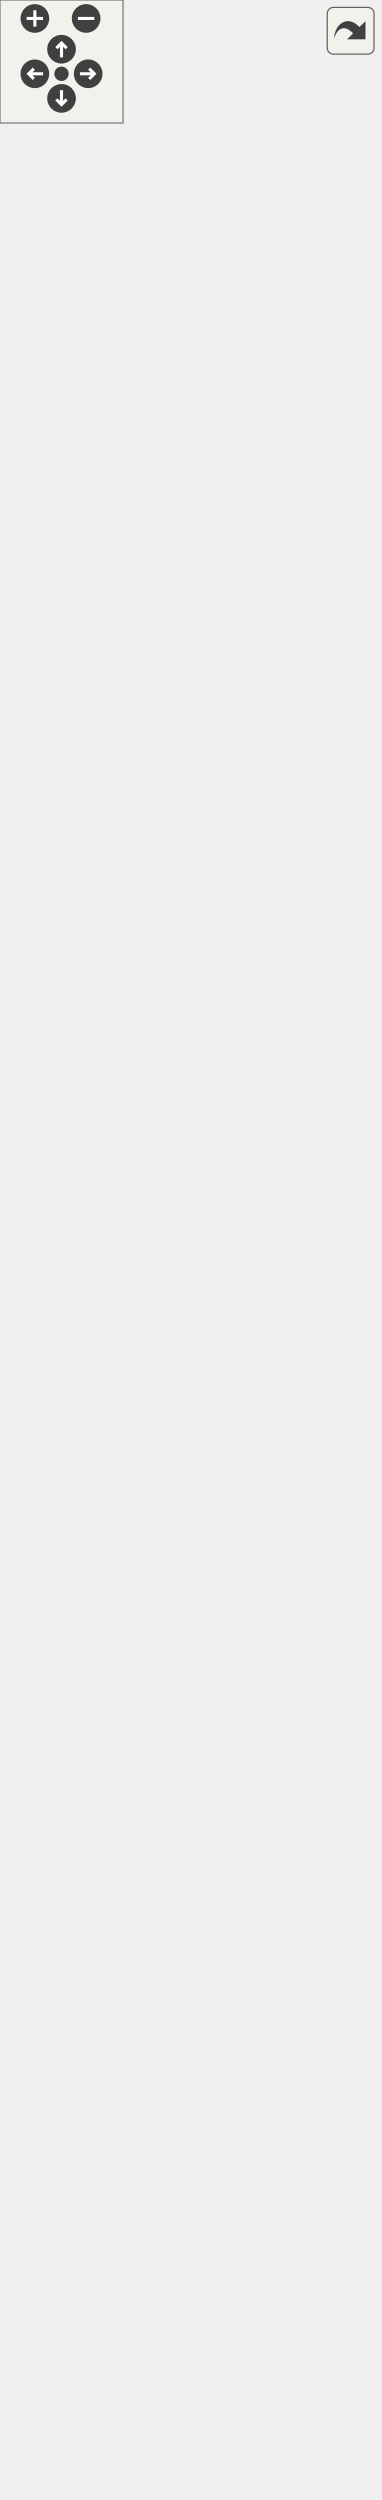
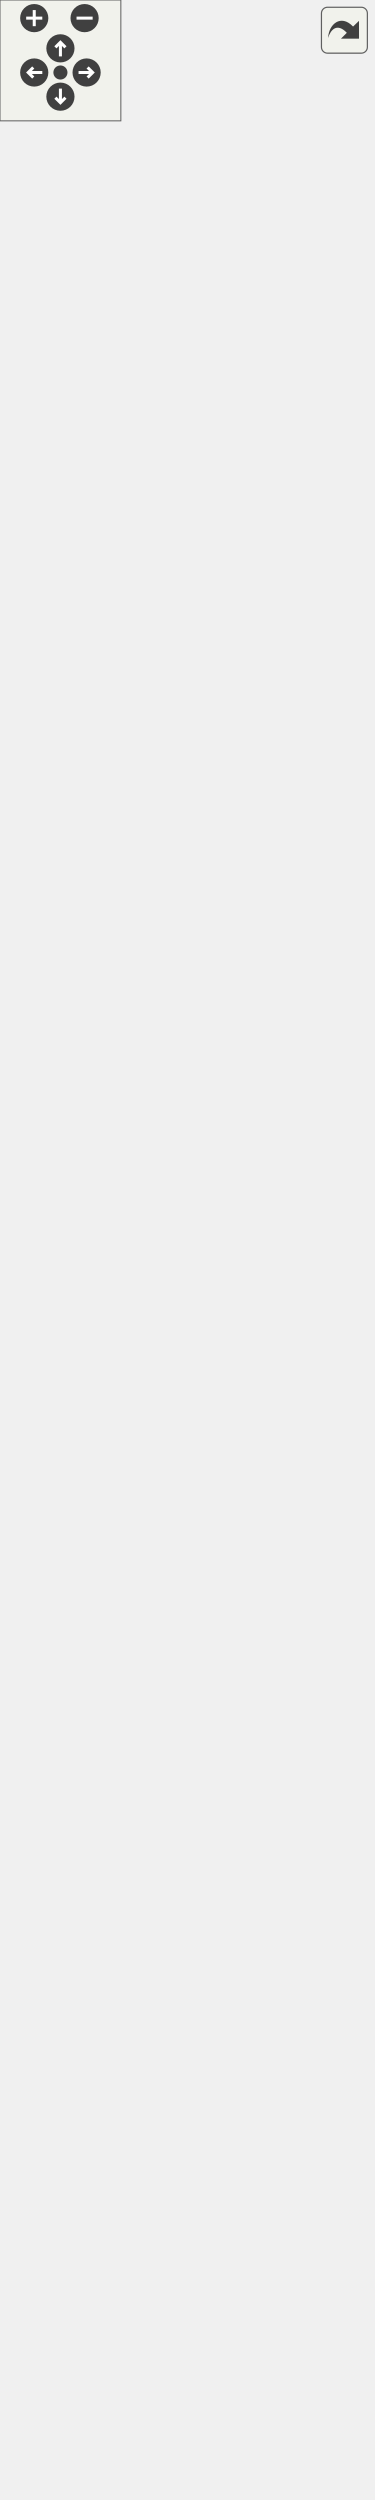
<svg xmlns="http://www.w3.org/2000/svg" xmlns:xlink="http://www.w3.org/1999/xlink" id="main" version="1.1" xml:space="preserve">
  <style type="text/css">
.edge:hover path { stroke: red; }
.edge:hover polygon { stroke: red; fill: red; }
</style>
  <defs>
    <circle id="rim" cx="0" cy="0" r="7" />
    <circle id="rim2" cx="0" cy="0" r="3.5" />
    <g id="zoomPlus">
      <use xlink:href="#rim" fill="#404040">
        <set attributeName="fill" to="#808080" begin="zoomplus.mouseover" end="zoomplus.mouseout" />
      </use>
      <path d="M-4,0h8M0,-4v8" fill="none" stroke="white" stroke-width="1.5" pointer-events="none" />
    </g>
    <g id="zoomMin">
      <use xlink:href="#rim" fill="#404040">
        <set attributeName="fill" to="#808080" begin="zoomminus.mouseover" end="zoomminus.mouseout" />
      </use>
      <path d="M-4,0h8" fill="none" stroke="white" stroke-width="1.5" pointer-events="none" />
    </g>
    <g id="dirArrow">
      <path fill="none" stroke="white" stroke-width="1.5" d="M0,-3.0v7 M-2.5,-0.5L0,-3.0L2.5,-0.5" />
    </g>
    <g id="resetDef">
      <use xlink:href="#rim2" fill="#404040">
        <set attributeName="fill" to="#808080" begin="reset.mouseover" end="reset.mouseout" />
      </use>
    </g>
  </defs>
  <svg id="graph" class="graph">
    <g id="viewport">
      <g id="node1" class="node">
        <g id="a_node1">
          <a xlink:title=" ">
            <polygon fill="#999999" stroke="#666666" points="0,-0.5 0,-343.5 185,-343.5 185,-0.5 0,-0.5" />
            <text text-anchor="middle" x="92.5" y="-331.5" font-family="Helvetica,sans-Serif" font-size="10.00">DialogTrueDarts</text>
            <polyline fill="none" stroke="#666666" points="0,-324.5 185,-324.5 " />
            <text text-anchor="start" x="8" y="-312.5" font-family="Helvetica,sans-Serif" font-size="10.00">- ui</text>
            <text text-anchor="start" x="8" y="-301.5" font-family="Helvetica,sans-Serif" font-size="10.00">- d1PointName</text>
            <text text-anchor="start" x="8" y="-290.5" font-family="Helvetica,sans-Serif" font-size="10.00">- d2PointName</text>
            <text text-anchor="start" x="8" y="-279.5" font-family="Helvetica,sans-Serif" font-size="10.00">- ch1</text>
            <text text-anchor="start" x="8" y="-268.5" font-family="Helvetica,sans-Serif" font-size="10.00">- ch2</text>
            <text text-anchor="start" x="8" y="-257.5" font-family="Helvetica,sans-Serif" font-size="10.00">- flagName1</text>
            <text text-anchor="start" x="8" y="-246.5" font-family="Helvetica,sans-Serif" font-size="10.00">- flagName2</text>
            <polyline fill="none" stroke="#666666" points="0,-239.5 185,-239.5 " />
            <text text-anchor="start" x="8" y="-227.5" font-family="Helvetica,sans-Serif" font-size="10.00">+ DialogTrueDarts()</text>
            <text text-anchor="start" x="8" y="-216.5" font-family="Helvetica,sans-Serif" font-size="10.00">+ ~DialogTrueDarts()</text>
            <text text-anchor="start" x="8" y="-205.5" font-family="Helvetica,sans-Serif" font-size="10.00">+ GetFirstNewDartPointName()</text>
            <text text-anchor="start" x="8" y="-194.5" font-family="Helvetica,sans-Serif" font-size="10.00">+ GetSecondNewDartPointName()</text>
            <text text-anchor="start" x="8" y="-183.5" font-family="Helvetica,sans-Serif" font-size="10.00">+ SetNewDartPointNames()</text>
            <text text-anchor="start" x="8" y="-172.5" font-family="Helvetica,sans-Serif" font-size="10.00">+ GetFirstBasePointId()</text>
            <text text-anchor="start" x="8" y="-161.5" font-family="Helvetica,sans-Serif" font-size="10.00">+ SetFirstBasePointId()</text>
            <text text-anchor="start" x="8" y="-150.5" font-family="Helvetica,sans-Serif" font-size="10.00">+ GetSecondBasePointId()</text>
            <text text-anchor="start" x="8" y="-139.5" font-family="Helvetica,sans-Serif" font-size="10.00">+ SetSecondBasePointId()</text>
            <text text-anchor="start" x="8" y="-128.5" font-family="Helvetica,sans-Serif" font-size="10.00">+ GetFirstDartPointId()</text>
            <text text-anchor="start" x="8" y="-117.5" font-family="Helvetica,sans-Serif" font-size="10.00">and 6 more...</text>
            <text text-anchor="start" x="8" y="-106.5" font-family="Helvetica,sans-Serif" font-size="10.00">+ ChosenObject()</text>
            <text text-anchor="start" x="8" y="-95.5" font-family="Helvetica,sans-Serif" font-size="10.00">+ PointNameChanged()</text>
            <text text-anchor="start" x="8" y="-84.5" font-family="Helvetica,sans-Serif" font-size="10.00">+ NameDartPoint1Changed()</text>
            <text text-anchor="start" x="8" y="-73.5" font-family="Helvetica,sans-Serif" font-size="10.00">+ NameDartPoint2Changed()</text>
            <text text-anchor="start" x="8" y="-62.5" font-family="Helvetica,sans-Serif" font-size="10.00"># ShowVisualization()</text>
            <text text-anchor="start" x="8" y="-51.5" font-family="Helvetica,sans-Serif" font-size="10.00"># SaveData()</text>
            <text text-anchor="start" x="8" y="-40.5" font-family="Helvetica,sans-Serif" font-size="10.00"># CheckState()</text>
            <text text-anchor="start" x="8" y="-29.5" font-family="Helvetica,sans-Serif" font-size="10.00">- NameChanged()</text>
            <text text-anchor="start" x="8" y="-18.5" font-family="Helvetica,sans-Serif" font-size="10.00">- fillComboBoxes()</text>
            <text text-anchor="start" x="8" y="-7.5" font-family="Helvetica,sans-Serif" font-size="10.00">- CheckName()</text>
          </a>
        </g>
      </g>
      <g id="node2" class="node">
        <g id="a_node2">
          <a xlink:href="../../d2/d7b/classDialogTool.html" target="_top" xlink:title="The DialogTool class parent for all dialog of tools.">
-             <polygon fill="white" stroke="#666666" points="7.5,-380.5 7.5,-1064.5 177.5,-1064.5 177.5,-380.5 7.5,-380.5" />
-             <text text-anchor="middle" x="92.5" y="-1052.5" font-family="Helvetica,sans-Serif" font-size="10.00">DialogTool</text>
-             <polyline fill="none" stroke="#666666" points="7.5,-1045.5 177.5,-1045.5 " />
-             <text text-anchor="start" x="15.5" y="-1033.5" font-family="Helvetica,sans-Serif" font-size="10.00"># data</text>
-             <text text-anchor="start" x="15.5" y="-1022.5" font-family="Helvetica,sans-Serif" font-size="10.00"># isInitialized</text>
-             <text text-anchor="start" x="15.5" y="-1011.5" font-family="Helvetica,sans-Serif" font-size="10.00"># flagName</text>
-             <text text-anchor="start" x="15.5" y="-1000.5" font-family="Helvetica,sans-Serif" font-size="10.00"># flagFormula</text>
-             <text text-anchor="start" x="15.5" y="-989.5" font-family="Helvetica,sans-Serif" font-size="10.00"># flagError</text>
-             <text text-anchor="start" x="15.5" y="-978.5" font-family="Helvetica,sans-Serif" font-size="10.00"># timerFormula</text>
-             <text text-anchor="start" x="15.5" y="-967.5" font-family="Helvetica,sans-Serif" font-size="10.00"># ok_Button</text>
-             <text text-anchor="start" x="15.5" y="-956.5" font-family="Helvetica,sans-Serif" font-size="10.00"># apply_Button</text>
-             <text text-anchor="start" x="15.5" y="-945.5" font-family="Helvetica,sans-Serif" font-size="10.00"># spinBoxAngle</text>
-             <text text-anchor="start" x="15.5" y="-934.5" font-family="Helvetica,sans-Serif" font-size="10.00"># plainTextEditFormula</text>
-             <text text-anchor="start" x="15.5" y="-923.5" font-family="Helvetica,sans-Serif" font-size="10.00">and 12 more...</text>
-             <polyline fill="none" stroke="#666666" points="7.5,-916.5 177.5,-916.5 " />
-             <text text-anchor="start" x="15.5" y="-904.5" font-family="Helvetica,sans-Serif" font-size="10.00">+ DialogTool()</text>
-             <text text-anchor="start" x="15.5" y="-893.5" font-family="Helvetica,sans-Serif" font-size="10.00">+ ~DialogTool()</text>
-             <text text-anchor="start" x="15.5" y="-882.5" font-family="Helvetica,sans-Serif" font-size="10.00">+ GetAssociatedTool()</text>
-             <text text-anchor="start" x="15.5" y="-871.5" font-family="Helvetica,sans-Serif" font-size="10.00">+ SetAssociatedTool()</text>
-             <text text-anchor="start" x="15.5" y="-860.5" font-family="Helvetica,sans-Serif" font-size="10.00">+ ShowDialog()</text>
-             <text text-anchor="start" x="15.5" y="-849.5" font-family="Helvetica,sans-Serif" font-size="10.00">+ Build()</text>
-             <text text-anchor="start" x="15.5" y="-838.5" font-family="Helvetica,sans-Serif" font-size="10.00">+ SetPiecesList()</text>
-             <text text-anchor="start" x="15.5" y="-827.5" font-family="Helvetica,sans-Serif" font-size="10.00">+ GetToolId()</text>
-             <text text-anchor="start" x="15.5" y="-816.5" font-family="Helvetica,sans-Serif" font-size="10.00">+ SetToolId()</text>
-             <text text-anchor="start" x="15.5" y="-805.5" font-family="Helvetica,sans-Serif" font-size="10.00">+ getPointName()</text>
-             <text text-anchor="start" x="15.5" y="-794.5" font-family="Helvetica,sans-Serif" font-size="10.00">+ moveListRowTop()</text>
-             <text text-anchor="start" x="15.5" y="-783.5" font-family="Helvetica,sans-Serif" font-size="10.00">+ moveListRowUp()</text>
-             <text text-anchor="start" x="15.5" y="-772.5" font-family="Helvetica,sans-Serif" font-size="10.00">+ moveListRowDown()</text>
-             <text text-anchor="start" x="15.5" y="-761.5" font-family="Helvetica,sans-Serif" font-size="10.00">+ moveListRowBottom()</text>
+             <polygon fill="white" stroke="#666666" points="7.5,-380.5 7.5,-1086.5 177.5,-1086.5 177.5,-380.5 7.5,-380.5" />
+             <text text-anchor="middle" x="92.5" y="-1074.5" font-family="Helvetica,sans-Serif" font-size="10.00">DialogTool</text>
+             <polyline fill="none" stroke="#666666" points="7.5,-1067.5 177.5,-1067.5 " />
+             <text text-anchor="start" x="15.5" y="-1055.5" font-family="Helvetica,sans-Serif" font-size="10.00"># data</text>
+             <text text-anchor="start" x="15.5" y="-1044.5" font-family="Helvetica,sans-Serif" font-size="10.00"># isInitialized</text>
+             <text text-anchor="start" x="15.5" y="-1033.5" font-family="Helvetica,sans-Serif" font-size="10.00"># flagName</text>
+             <text text-anchor="start" x="15.5" y="-1022.5" font-family="Helvetica,sans-Serif" font-size="10.00"># flagFormula</text>
+             <text text-anchor="start" x="15.5" y="-1011.5" font-family="Helvetica,sans-Serif" font-size="10.00"># flagError</text>
+             <text text-anchor="start" x="15.5" y="-1000.5" font-family="Helvetica,sans-Serif" font-size="10.00"># timerFormula</text>
+             <text text-anchor="start" x="15.5" y="-989.5" font-family="Helvetica,sans-Serif" font-size="10.00"># ok_Button</text>
+             <text text-anchor="start" x="15.5" y="-978.5" font-family="Helvetica,sans-Serif" font-size="10.00"># apply_Button</text>
+             <text text-anchor="start" x="15.5" y="-967.5" font-family="Helvetica,sans-Serif" font-size="10.00"># spinBoxAngle</text>
+             <text text-anchor="start" x="15.5" y="-956.5" font-family="Helvetica,sans-Serif" font-size="10.00"># plainTextEditFormula</text>
+             <text text-anchor="start" x="15.5" y="-945.5" font-family="Helvetica,sans-Serif" font-size="10.00">and 12 more...</text>
+             <polyline fill="none" stroke="#666666" points="7.5,-938.5 177.5,-938.5 " />
+             <text text-anchor="start" x="15.5" y="-926.5" font-family="Helvetica,sans-Serif" font-size="10.00">+ DialogTool()</text>
+             <text text-anchor="start" x="15.5" y="-915.5" font-family="Helvetica,sans-Serif" font-size="10.00">+ ~DialogTool()</text>
+             <text text-anchor="start" x="15.5" y="-904.5" font-family="Helvetica,sans-Serif" font-size="10.00">+ GetAssociatedTool()</text>
+             <text text-anchor="start" x="15.5" y="-893.5" font-family="Helvetica,sans-Serif" font-size="10.00">+ SetAssociatedTool()</text>
+             <text text-anchor="start" x="15.5" y="-882.5" font-family="Helvetica,sans-Serif" font-size="10.00">+ ShowDialog()</text>
+             <text text-anchor="start" x="15.5" y="-871.5" font-family="Helvetica,sans-Serif" font-size="10.00">+ Build()</text>
+             <text text-anchor="start" x="15.5" y="-860.5" font-family="Helvetica,sans-Serif" font-size="10.00">+ SetPiecesList()</text>
+             <text text-anchor="start" x="15.5" y="-849.5" font-family="Helvetica,sans-Serif" font-size="10.00">+ GetToolId()</text>
+             <text text-anchor="start" x="15.5" y="-838.5" font-family="Helvetica,sans-Serif" font-size="10.00">+ SetToolId()</text>
+             <text text-anchor="start" x="15.5" y="-827.5" font-family="Helvetica,sans-Serif" font-size="10.00">+ getPointName()</text>
+             <text text-anchor="start" x="15.5" y="-816.5" font-family="Helvetica,sans-Serif" font-size="10.00">+ moveListRowTop()</text>
+             <text text-anchor="start" x="15.5" y="-805.5" font-family="Helvetica,sans-Serif" font-size="10.00">+ moveListRowUp()</text>
+             <text text-anchor="start" x="15.5" y="-794.5" font-family="Helvetica,sans-Serif" font-size="10.00">+ moveListRowDown()</text>
+             <text text-anchor="start" x="15.5" y="-783.5" font-family="Helvetica,sans-Serif" font-size="10.00">+ moveListRowBottom()</text>
+             <text text-anchor="start" x="15.5" y="-772.5" font-family="Helvetica,sans-Serif" font-size="10.00">+ setMoveButtonState()</text>
+             <text text-anchor="start" x="15.5" y="-761.5" font-family="Helvetica,sans-Serif" font-size="10.00">+ selectedRowItems()</text>
            <text text-anchor="start" x="15.5" y="-750.5" font-family="Helvetica,sans-Serif" font-size="10.00">+ ChosenObject()</text>
            <text text-anchor="start" x="15.5" y="-739.5" font-family="Helvetica,sans-Serif" font-size="10.00">+ SelectedObject()</text>
            <text text-anchor="start" x="15.5" y="-728.5" font-family="Helvetica,sans-Serif" font-size="10.00">+ NamePointChanged()</text>
            <text text-anchor="start" x="15.5" y="-717.5" font-family="Helvetica,sans-Serif" font-size="10.00">+ DialogAccepted()</text>
            <text text-anchor="start" x="15.5" y="-706.5" font-family="Helvetica,sans-Serif" font-size="10.00">+ DialogApply()</text>
            <text text-anchor="start" x="15.5" y="-695.5" font-family="Helvetica,sans-Serif" font-size="10.00">+ DialogRejected()</text>
            <text text-anchor="start" x="15.5" y="-684.5" font-family="Helvetica,sans-Serif" font-size="10.00">+ FormulaChanged()</text>
            <text text-anchor="start" x="15.5" y="-673.5" font-family="Helvetica,sans-Serif" font-size="10.00">+ FormulaChangedPlainText()</text>
            <text text-anchor="start" x="15.5" y="-662.5" font-family="Helvetica,sans-Serif" font-size="10.00">+ ArrowUp()</text>
            <text text-anchor="start" x="15.5" y="-651.5" font-family="Helvetica,sans-Serif" font-size="10.00">+ ArrowDown()</text>
            <text text-anchor="start" x="15.5" y="-640.5" font-family="Helvetica,sans-Serif" font-size="10.00">and 8 more...</text>
            <text text-anchor="start" x="15.5" y="-629.5" font-family="Helvetica,sans-Serif" font-size="10.00"># keyPressEvent()</text>
            <text text-anchor="start" x="15.5" y="-618.5" font-family="Helvetica,sans-Serif" font-size="10.00"># closeEvent()</text>
            <text text-anchor="start" x="15.5" y="-607.5" font-family="Helvetica,sans-Serif" font-size="10.00"># showEvent()</text>
            <text text-anchor="start" x="15.5" y="-596.5" font-family="Helvetica,sans-Serif" font-size="10.00"># fillComboBoxPiecesList()</text>
            <text text-anchor="start" x="15.5" y="-585.5" font-family="Helvetica,sans-Serif" font-size="10.00"># fillComboBoxPoints()</text>
            <text text-anchor="start" x="15.5" y="-574.5" font-family="Helvetica,sans-Serif" font-size="10.00"># fillComboBoxArcs()</text>
            <text text-anchor="start" x="15.5" y="-563.5" font-family="Helvetica,sans-Serif" font-size="10.00"># fillComboBoxSplines()</text>
            <text text-anchor="start" x="15.5" y="-552.5" font-family="Helvetica,sans-Serif" font-size="10.00"># fillComboBoxSplinesPath()</text>
            <text text-anchor="start" x="15.5" y="-541.5" font-family="Helvetica,sans-Serif" font-size="10.00"># fillComboBoxCurves()</text>
            <text text-anchor="start" x="15.5" y="-530.5" font-family="Helvetica,sans-Serif" font-size="10.00"># fillComboBoxLineType()</text>
            <text text-anchor="start" x="15.5" y="-519.5" font-family="Helvetica,sans-Serif" font-size="10.00">and 35 more...</text>
            <text text-anchor="start" x="15.5" y="-508.5" font-family="Helvetica,sans-Serif" font-size="10.00"># FindNotExcludedNodeDown()</text>
            <text text-anchor="start" x="15.5" y="-497.5" font-family="Helvetica,sans-Serif" font-size="10.00"># FindNotExcludedNodeUp()</text>
            <text text-anchor="start" x="15.5" y="-486.5" font-family="Helvetica,sans-Serif" font-size="10.00"># isFirstPointSameAsLast()</text>
            <text text-anchor="start" x="15.5" y="-475.5" font-family="Helvetica,sans-Serif" font-size="10.00"># doublePointsExist()</text>
            <text text-anchor="start" x="15.5" y="-464.5" font-family="Helvetica,sans-Serif" font-size="10.00"># isEachPointNameUnique()</text>
            <text text-anchor="start" x="15.5" y="-453.5" font-family="Helvetica,sans-Serif" font-size="10.00"># DialogWarningIcon()</text>
            <text text-anchor="start" x="15.5" y="-442.5" font-family="Helvetica,sans-Serif" font-size="10.00"># NodeFont()</text>
            <text text-anchor="start" x="15.5" y="-431.5" font-family="Helvetica,sans-Serif" font-size="10.00">- FillList()</text>
            <text text-anchor="start" x="15.5" y="-420.5" font-family="Helvetica,sans-Serif" font-size="10.00">- PrepareList()</text>
            <text text-anchor="start" x="15.5" y="-409.5" font-family="Helvetica,sans-Serif" font-size="10.00">- IsSpline()</text>
            <text text-anchor="start" x="15.5" y="-398.5" font-family="Helvetica,sans-Serif" font-size="10.00">- IsSplinePath()</text>
            <text text-anchor="start" x="15.5" y="-387.5" font-family="Helvetica,sans-Serif" font-size="10.00">- FillCombo()</text>
          </a>
        </g>
      </g>
      <g id="edge1" class="edge">
-         <path fill="none" stroke="#63b8ff" d="M92.5,-370.22C92.5,-361.28 92.5,-352.46 92.5,-343.81" />
-         <polygon fill="none" stroke="#63b8ff" points="89,-370.36 92.5,-380.36 96,-370.36 89,-370.36" />
+         <path fill="none" stroke="#63b8ff" d="M92.5,-369.97C92.5,-361.01 92.5,-352.17 92.5,-343.5" />
+         <polygon fill="none" stroke="#63b8ff" points="89,-370.14 92.5,-380.14 96,-370.14 89,-370.14" />
      </g>
      <g id="node3" class="node">
        <g id="a_node3">
          <a xlink:title=" ">
-             <polygon fill="white" stroke="#666666" points="64.5,-1101.5 64.5,-1158.5 120.5,-1158.5 120.5,-1101.5 64.5,-1101.5" />
-             <text text-anchor="middle" x="92.5" y="-1146.5" font-family="Helvetica,sans-Serif" font-size="10.00">QDialog</text>
-             <polyline fill="none" stroke="#666666" points="64.5,-1139.5 120.5,-1139.5 " />
-             <text text-anchor="middle" x="92.5" y="-1127.5" font-family="Helvetica,sans-Serif" font-size="10.00"> </text>
-             <polyline fill="none" stroke="#666666" points="64.5,-1120.5 120.5,-1120.5 " />
-             <text text-anchor="middle" x="92.5" y="-1108.5" font-family="Helvetica,sans-Serif" font-size="10.00"> </text>
+             <polygon fill="white" stroke="#666666" points="64.5,-1123.5 64.5,-1180.5 120.5,-1180.5 120.5,-1123.5 64.5,-1123.5" />
+             <text text-anchor="middle" x="92.5" y="-1168.5" font-family="Helvetica,sans-Serif" font-size="10.00">QDialog</text>
+             <polyline fill="none" stroke="#666666" points="64.5,-1161.5 120.5,-1161.5 " />
+             <text text-anchor="middle" x="92.5" y="-1149.5" font-family="Helvetica,sans-Serif" font-size="10.00"> </text>
+             <polyline fill="none" stroke="#666666" points="64.5,-1142.5 120.5,-1142.5 " />
+             <text text-anchor="middle" x="92.5" y="-1130.5" font-family="Helvetica,sans-Serif" font-size="10.00"> </text>
          </a>
        </g>
      </g>
      <g id="edge2" class="edge">
-         <path fill="none" stroke="#63b8ff" d="M92.5,-1091.33C92.5,-1083.42 92.5,-1074.49 92.5,-1064.74" />
-         <polygon fill="none" stroke="#63b8ff" points="89,-1091.45 92.5,-1101.45 96,-1091.45 89,-1091.45" />
+         <path fill="none" stroke="#63b8ff" d="M92.5,-1113.22C92.5,-1105.3 92.5,-1096.36 92.5,-1086.59" />
+         <polygon fill="none" stroke="#63b8ff" points="89,-1113.35 92.5,-1123.35 96,-1113.35 89,-1113.35" />
      </g>
    </g>
  </svg>
  <g id="navigator" transform="translate(0 0)" fill="#404254">
    <rect fill="#f2f5e9" fill-opacity="0.5" stroke="#606060" stroke-width=".5" x="0" y="0" width="60" height="60" />
    <use id="zoomplus" xlink:href="#zoomPlus" x="17" y="9" />
    <use id="zoomminus" xlink:href="#zoomMin" x="42" y="9" />
    <use id="reset" xlink:href="#resetDef" x="30" y="36" />
    <g id="arrowUp" xlink:href="#dirArrow" transform="translate(30 24)">
      <use xlink:href="#rim" fill="#404040">
        <set attributeName="fill" to="#808080" begin="arrowUp.mouseover" end="arrowUp.mouseout" />
      </use>
      <path fill="none" stroke="white" stroke-width="1.5" d="M0,-3.0v7 M-2.5,-0.5L0,-3.0L2.5,-0.5" />
    </g>
    <g id="arrowRight" xlink:href="#dirArrow" transform="rotate(90) translate(36 -43)">
      <use xlink:href="#rim" fill="#404040">
        <set attributeName="fill" to="#808080" begin="arrowRight.mouseover" end="arrowRight.mouseout" />
      </use>
      <path fill="none" stroke="white" stroke-width="1.5" d="M0,-3.0v7 M-2.5,-0.5L0,-3.0L2.5,-0.5" />
    </g>
    <g id="arrowDown" xlink:href="#dirArrow" transform="rotate(180) translate(-30 -48)">
      <use xlink:href="#rim" fill="#404040">
        <set attributeName="fill" to="#808080" begin="arrowDown.mouseover" end="arrowDown.mouseout" />
      </use>
      <path fill="none" stroke="white" stroke-width="1.5" d="M0,-3.0v7 M-2.5,-0.5L0,-3.0L2.5,-0.5" />
    </g>
    <g id="arrowLeft" xlink:href="#dirArrow" transform="rotate(270) translate(-36 17)">
      <use xlink:href="#rim" fill="#404040">
        <set attributeName="fill" to="#808080" begin="arrowLeft.mouseover" end="arrowLeft.mouseout" />
      </use>
      <path fill="none" stroke="white" stroke-width="1.5" d="M0,-3.0v7 M-2.5,-0.5L0,-3.0L2.5,-0.5" />
    </g>
  </g>
  <svg viewBox="0 0 15 15" width="100%" height="30px" preserveAspectRatio="xMaxYMin meet">
    <g id="arrow_out" transform="scale(0.3 0.3)">
      <a xlink:href="classDialogTrueDarts__inherit__graph_org.svg" target="_base">
        <rect id="button" ry="5" rx="5" y="6" x="6" height="38" width="38" fill="#f2f5e9" fill-opacity="0.5" stroke="#606060" stroke-width="1.0" />
        <path id="arrow" d="M 11.5,31.437 C 11.94,20.098 22.043,11.323 32.159,21.979 L 37.069,17.246 C 37.069,17.246 37.088,32 37.088,32 L 22.16,31.978 C 22.16,31.978 26.998,27.14 26.998,27.14 C 18.529,18.264 13.292,25.23 11.5,31.437 z" style="fill:#404040;" />
      </a>
    </g>
  </svg>
</svg>
